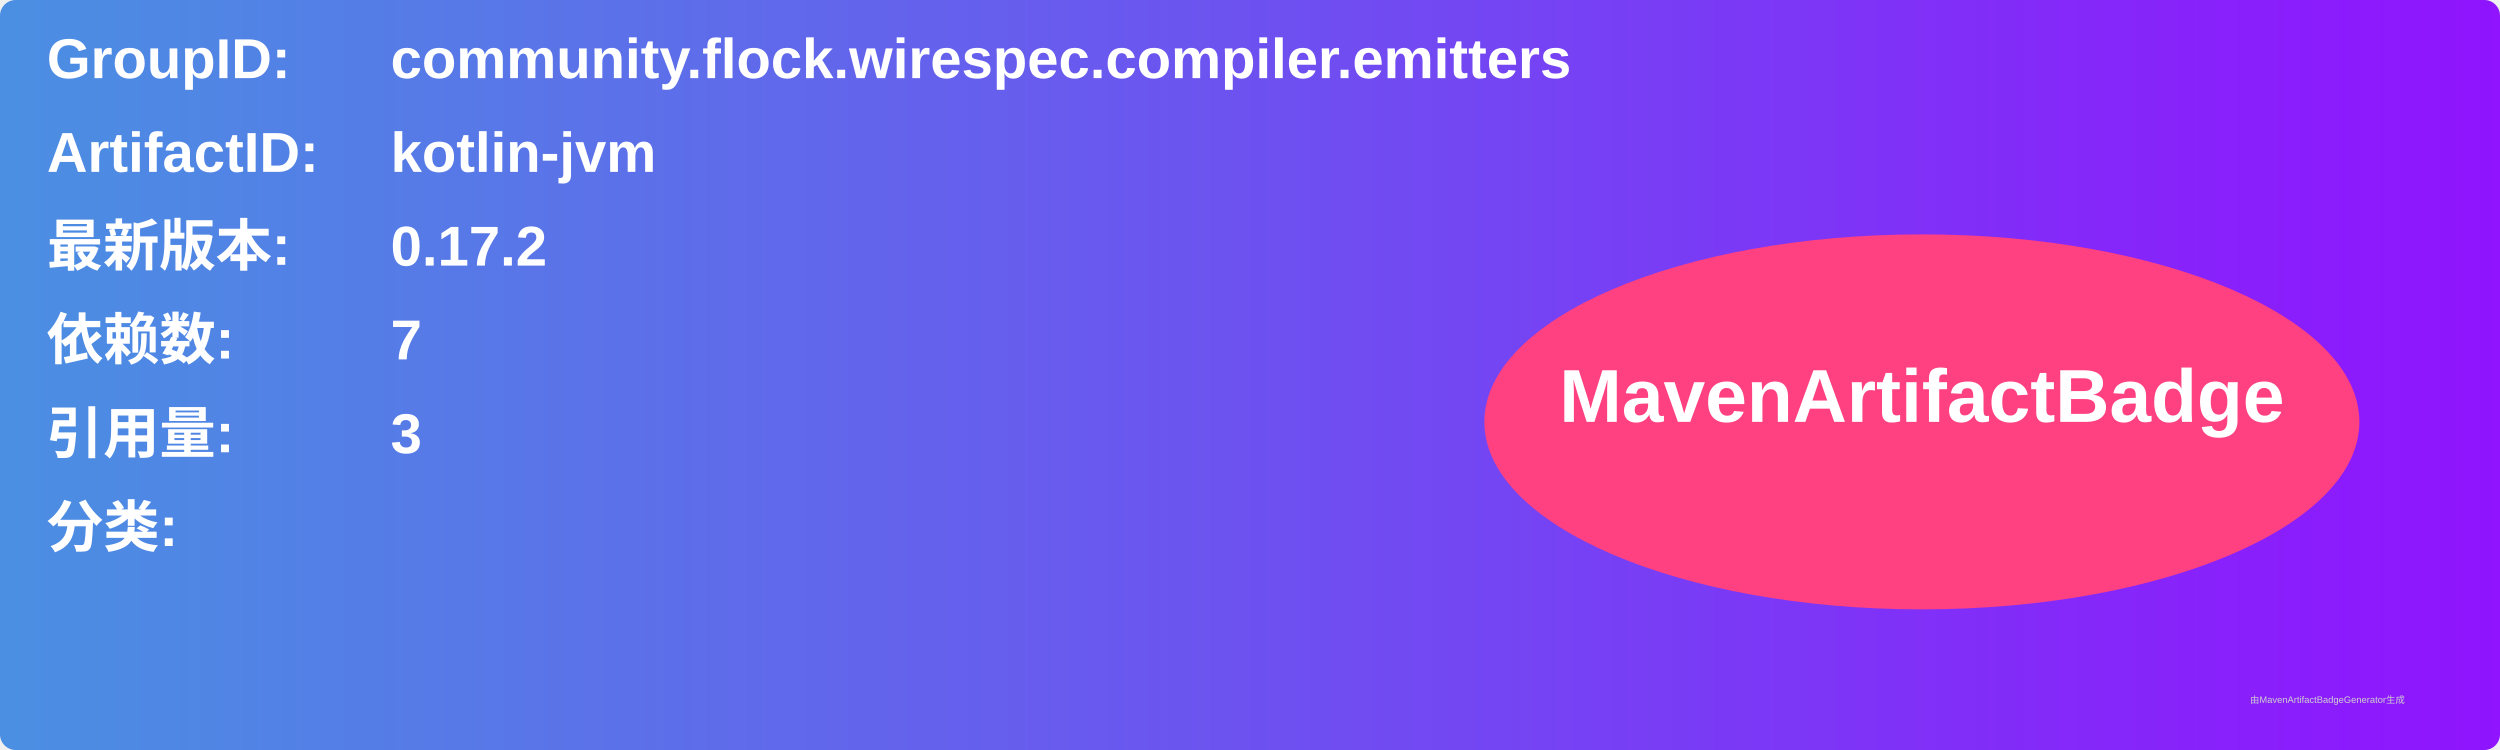
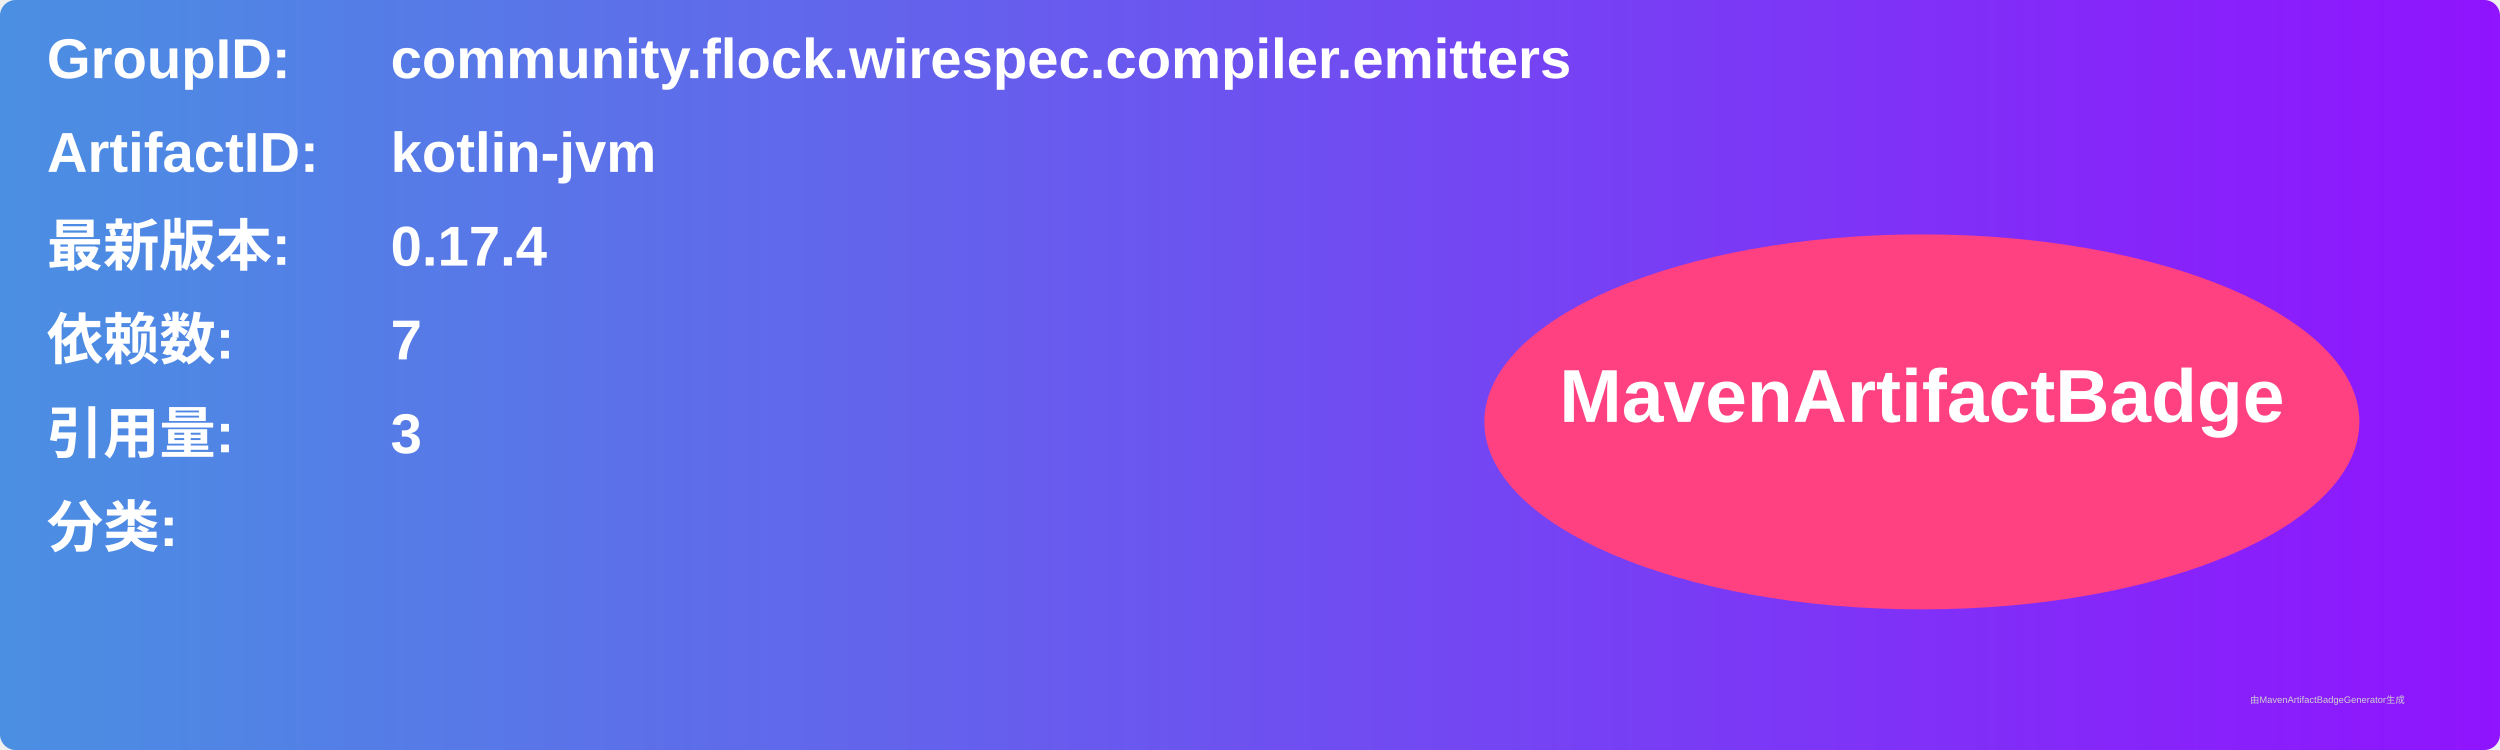
<svg xmlns="http://www.w3.org/2000/svg" width="800" height="240" viewBox="0 0 800 240">
  <linearGradient id="grad" x1="0%" y1="0%" x2="100%" y2="0%">
    <stop offset="0%" stop-color="#4a90e2" />
    <stop offset="100%" stop-color="#9013fe" />
  </linearGradient>
  <rect width="100%" height="100%" rx="5" ry="5" fill="url(#grad)" />
  <g transform="translate(15, 15)">
    <text x="0" y="10" font-family="Arial" font-size="18" fill="white" font-weight="bold" width="260">GroupID:</text>
    <text x="110" y="10" font-family="Arial" font-size="18" fill="white" font-weight="bold" width="460">community.flock.wirespec.compiler.emitters</text>
    <text x="0" y="40" font-family="Arial" font-size="18" fill="white" font-weight="bold" width="260">ArtifactID:</text>
    <text x="110" y="40" font-family="Arial" font-size="18" fill="white" font-weight="bold" width="460">kotlin-jvm</text>
    <text x="0" y="70" font-family="Arial" font-size="18" fill="white" font-weight="bold">最新版本:</text>
    <text x="110" y="70" font-family="Arial" font-size="18" fill="white" font-weight="bold">
-       <tspan font-weight="bold">0.17.2</tspan>
+       <tspan font-weight="bold">0.17.4</tspan>
    </text>
    <text x="0" y="100" font-family="Arial" font-size="18" fill="white" font-weight="bold">依赖数: </text>
    <text x="110" y="100" font-family="Arial" font-size="18" fill="white">
      <tspan font-weight="bold">7</tspan>
    </text>
    <text x="0" y="130" font-family="Arial" font-size="18" fill="white" font-weight="bold">引用量: </text>
    <text x="110" y="130" font-family="Arial" font-size="18" fill="white">
      <tspan font-weight="bold">3</tspan>
    </text>
    <text x="0" y="160" font-family="Arial" font-size="18" fill="white" font-weight="bold">分类:</text>
    <text x="10" y="190" font-family="Arial" font-size="10" fill="white">
      <tspan font-weight="bold" />
    </text>
    <ellipse cx="600" cy="120" rx="140" ry="60" fill="#ff4081" />
    <text x="600" y="120" text-anchor="middle" font-family="Arial" font-size="24" fill="white" font-weight="bold">MavenArtifactBadge</text>
  </g>
  <text x="720" y="225" font-family="Arial" font-size="3" fill="#d0d0d0">由MavenArtifactBadgeGenerator生成</text>
</svg>
